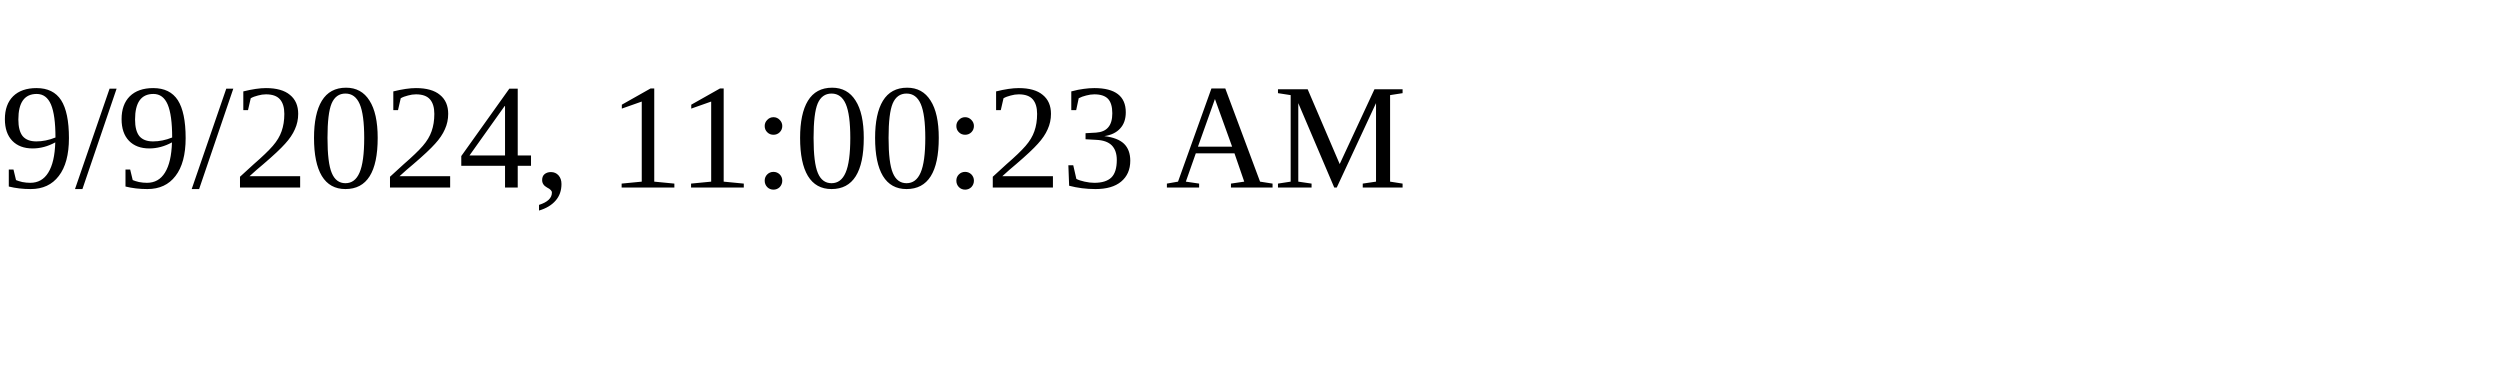
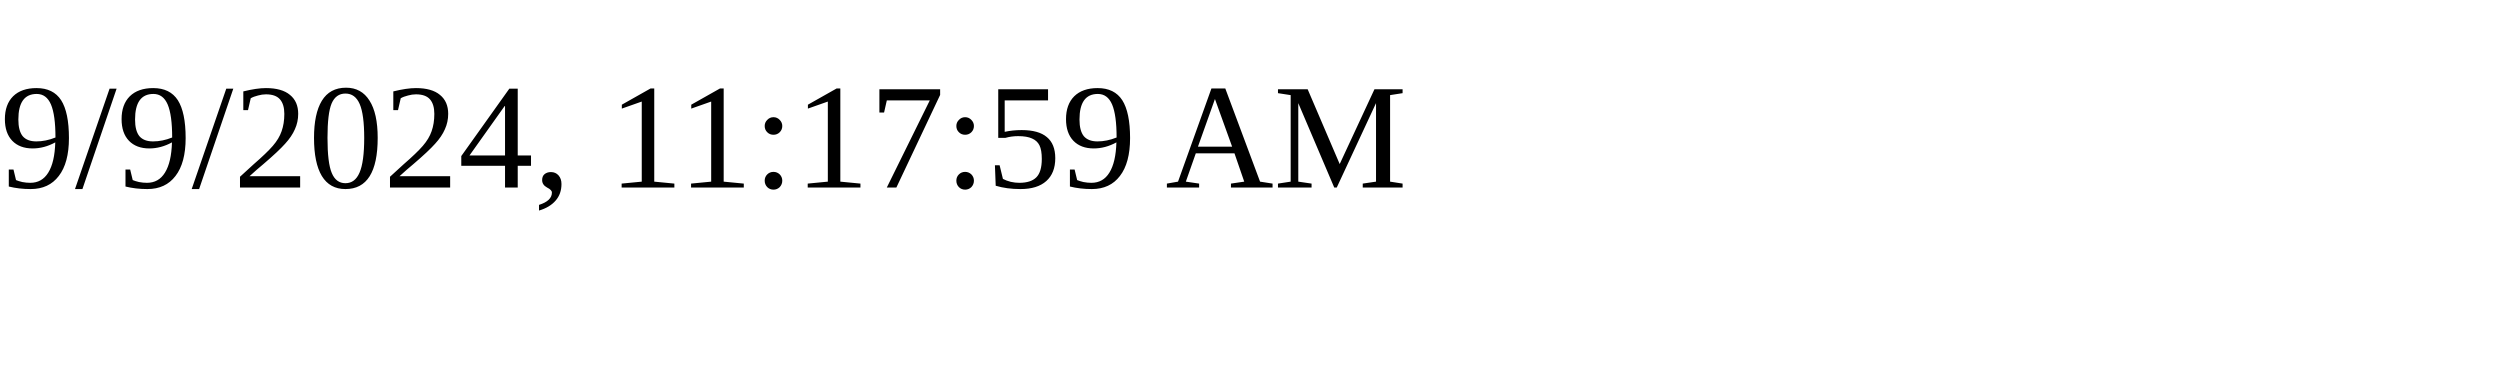
<svg xmlns="http://www.w3.org/2000/svg" height="30" width="200">
-   <text x="0" y="15">9/9/2024, 11:00:23 AM</text>
+   <text x="0" y="15">9/9/2024, 11:17:59 AM</text>
</svg>
